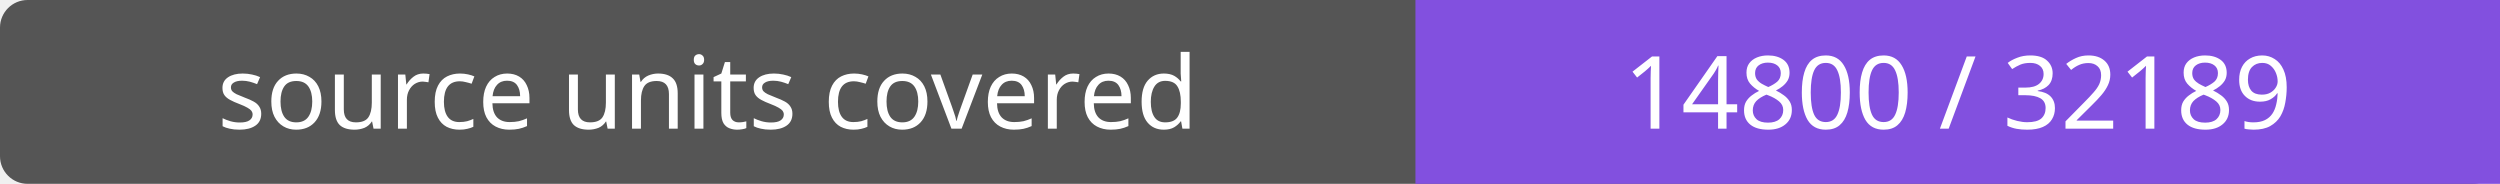
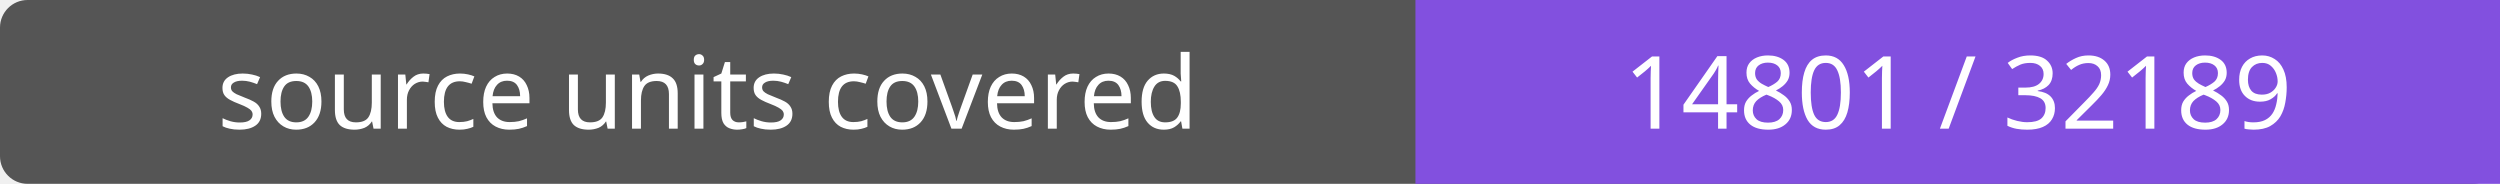
- <svg xmlns="http://www.w3.org/2000/svg" width="272" height="20" role="img" aria-label="source units covered: 14800 / 32189">
+ <svg xmlns="http://www.w3.org/2000/svg" width="272" height="20" role="img" aria-label="source units covered: 14801 / 32189">
  <rect width="272" height="20" rx="3" fill="#555" />
  <path fill="#8250df" d="M154 0h118v20H154z" />
  <g fill="#fff" text-anchor="middle" font-family="Verdana,sans-serif" font-size="11">
    <text x="77.0" y="14">source units covered</text>
-     <text x="213.0" y="14">14800 / 32189</text>
+     <text x="213.0" y="14">14801 / 32189</text>
  </g>
</svg>
